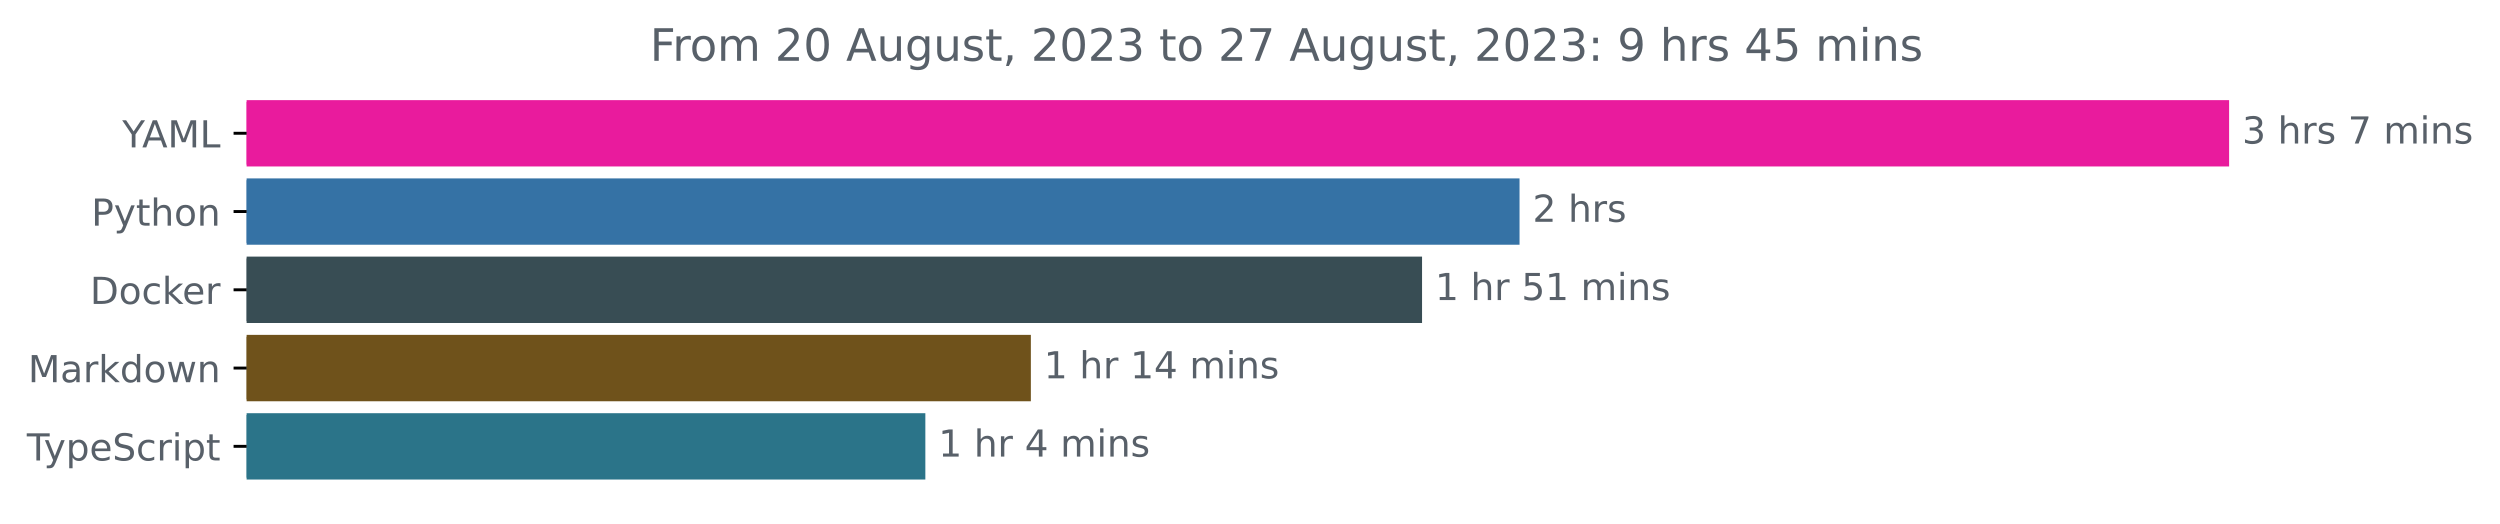
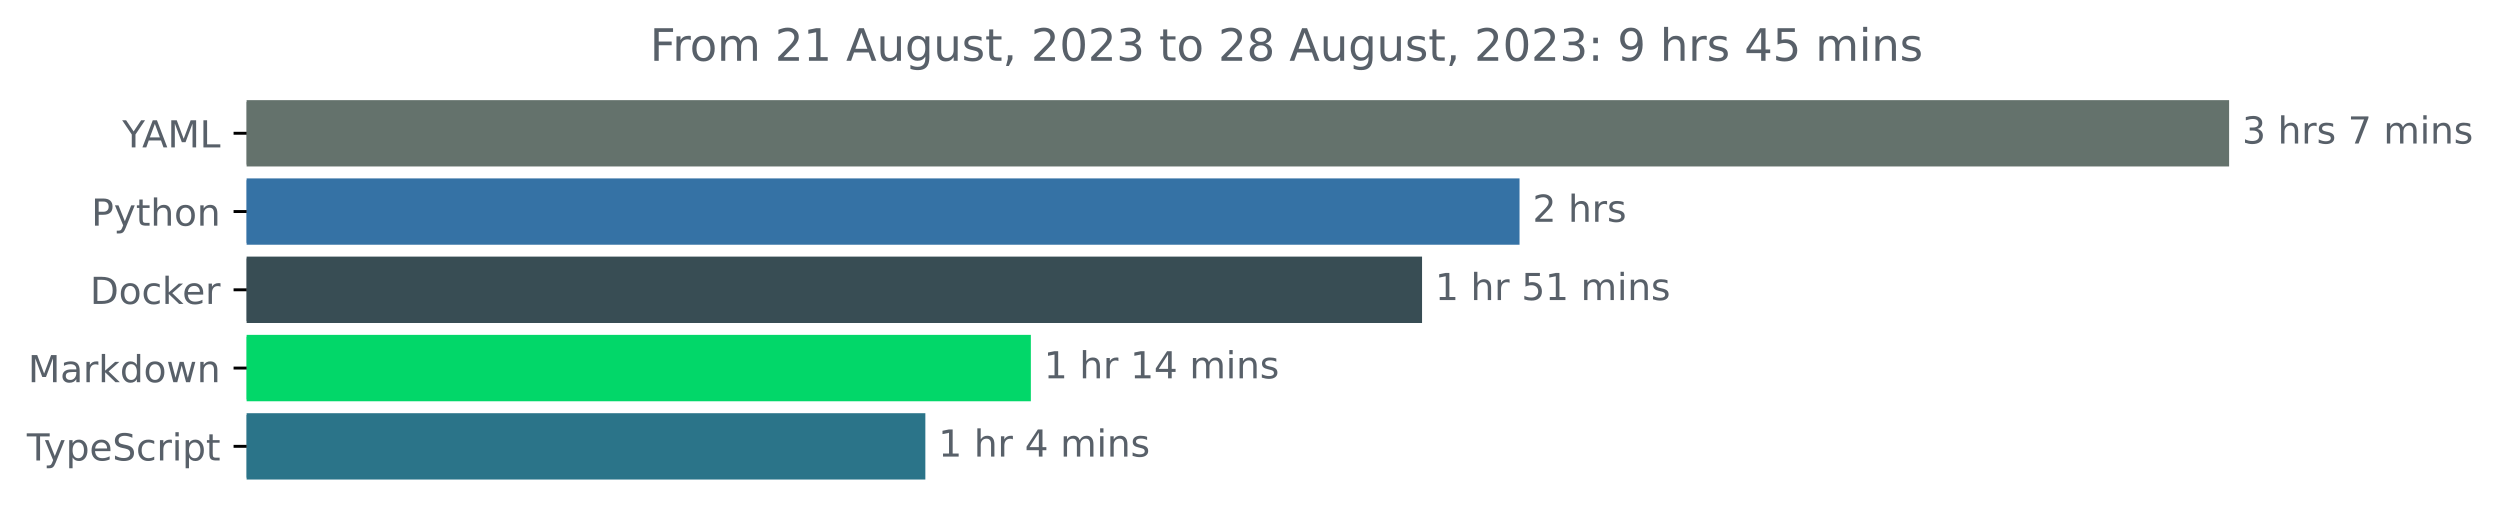
<svg xmlns="http://www.w3.org/2000/svg" xmlns:xlink="http://www.w3.org/1999/xlink" width="670.782pt" height="140.398pt" viewBox="0 0 670.782 140.398" version="1.1">
  <defs>
    <style type="text/css">*{stroke-linejoin: round; stroke-linecap: butt}</style>
  </defs>
  <g id="figure_1">
    <g id="patch_1">
      <path d="M -0 140.398  L 670.782 140.398  L 670.782 0  L -0 0  L -0 140.398  z " style="fill: none" />
    </g>
    <g id="axes_1">
      <g id="patch_2">
-         <path d="M 66.17 27.358  L 597.599 27.358  L 597.599 44.158  L 66.17 44.158  z " clip-path="url(#pb1fef861ac)" style="fill: #e91b9d; stroke: #e91b9d; stroke-linejoin: miter" />
+         <path d="M 66.17 27.358  L 597.599 27.358  L 597.599 44.158  L 66.17 44.158  z " clip-path="url(#pc1d461a2a0)" style="fill: #64726c; stroke: #64726c; stroke-linejoin: miter" />
      </g>
      <g id="patch_3">
-         <path d="M 66.17 48.358  L 407.212 48.358  L 407.212 65.158  L 66.17 65.158  z " clip-path="url(#pb1fef861ac)" style="fill: #3572a5; stroke: #3572a5; stroke-linejoin: miter" />
+         <path d="M 66.17 48.358  L 407.212 48.358  L 407.212 65.158  L 66.17 65.158  z " clip-path="url(#pc1d461a2a0)" style="fill: #3572a5; stroke: #3572a5; stroke-linejoin: miter" />
      </g>
      <g id="patch_4">
-         <path d="M 66.17 69.358  L 381.054 69.358  L 381.054 86.158  L 66.17 86.158  z " clip-path="url(#pb1fef861ac)" style="fill: #384d54; stroke: #384d54; stroke-linejoin: miter" />
+         <path d="M 66.17 69.358  L 381.054 69.358  L 381.054 86.158  L 66.17 86.158  z " clip-path="url(#pc1d461a2a0)" style="fill: #384d54; stroke: #384d54; stroke-linejoin: miter" />
      </g>
      <g id="patch_5">
-         <path d="M 66.17 90.358  L 276.093 90.358  L 276.093 107.158  L 66.17 107.158  z " clip-path="url(#pb1fef861ac)" style="fill: #6f521b; stroke: #6f521b; stroke-linejoin: miter" />
+         <path d="M 66.17 90.358  L 276.093 90.358  L 276.093 107.158  L 66.17 107.158  z " clip-path="url(#pc1d461a2a0)" style="fill: #02d769; stroke: #02d769; stroke-linejoin: miter" />
      </g>
      <g id="patch_6">
-         <path d="M 66.17 111.358  L 247.783 111.358  L 247.783 128.158  L 66.17 128.158  z " clip-path="url(#pb1fef861ac)" style="fill: #2b7489; stroke: #2b7489; stroke-linejoin: miter" />
+         <path d="M 66.17 111.358  L 247.783 111.358  L 247.783 128.158  L 66.17 128.158  z " clip-path="url(#pc1d461a2a0)" style="fill: #2b7489; stroke: #2b7489; stroke-linejoin: miter" />
      </g>
      <g id="matplotlib.axis_1" />
      <g id="matplotlib.axis_2">
        <g id="ytick_1">
          <g id="line2d_1">
            <defs>
-               <path id="m3c0b8ac75f" d="M 0 0  L -3.5 0  " style="stroke: #000000; stroke-width: 0.8" />
+               <path id="m8aa2027323" d="M 0 0  L -3.5 0  " style="stroke: #000000; stroke-width: 0.8" />
            </defs>
            <g>
-               <use xlink:href="#m3c0b8ac75f" x="66.17" y="35.758" style="stroke: #000000; stroke-width: 0.8" />
+               <use xlink:href="#m8aa2027323" x="66.17" y="35.758" style="stroke: #000000; stroke-width: 0.8" />
            </g>
          </g>
          <g id="text_1">
            <g style="fill: #586069" transform="translate(32.79688 39.55734)scale(0.1 -0.1)">
              <defs>
                <path id="DejaVuSans-59" d="M -13 4666  L 666 4666  L 1959 2747  L 3244 4666  L 3922 4666  L 2272 2222  L 2272 0  L 1638 0  L 1638 2222  L -13 4666  z " transform="scale(0.015625)" />
                <path id="DejaVuSans-41" d="M 2188 4044  L 1331 1722  L 3047 1722  L 2188 4044  z M 1831 4666  L 2547 4666  L 4325 0  L 3669 0  L 3244 1197  L 1141 1197  L 716 0  L 50 0  L 1831 4666  z " transform="scale(0.015625)" />
                <path id="DejaVuSans-4d" d="M 628 4666  L 1569 4666  L 2759 1491  L 3956 4666  L 4897 4666  L 4897 0  L 4281 0  L 4281 4097  L 3078 897  L 2444 897  L 1241 4097  L 1241 0  L 628 0  L 628 4666  z " transform="scale(0.015625)" />
                <path id="DejaVuSans-4c" d="M 628 4666  L 1259 4666  L 1259 531  L 3531 531  L 3531 0  L 628 0  L 628 4666  z " transform="scale(0.015625)" />
              </defs>
              <use xlink:href="#DejaVuSans-59" />
              <use xlink:href="#DejaVuSans-41" x="53.334" />
              <use xlink:href="#DejaVuSans-4d" x="121.742" />
              <use xlink:href="#DejaVuSans-4c" x="208.021" />
            </g>
          </g>
        </g>
        <g id="ytick_2">
          <g id="line2d_2">
            <g>
-               <use xlink:href="#m3c0b8ac75f" x="66.17" y="56.758" style="stroke: #000000; stroke-width: 0.8" />
+               <use xlink:href="#m8aa2027323" x="66.17" y="56.758" style="stroke: #000000; stroke-width: 0.8" />
            </g>
          </g>
          <g id="text_2">
            <g style="fill: #586069" transform="translate(24.50781 60.55734)scale(0.1 -0.1)">
              <defs>
                <path id="DejaVuSans-50" d="M 1259 4147  L 1259 2394  L 2053 2394  Q 2494 2394 2734 2622  Q 2975 2850 2975 3272  Q 2975 3691 2734 3919  Q 2494 4147 2053 4147  L 1259 4147  z M 628 4666  L 2053 4666  Q 2838 4666 3239 4311  Q 3641 3956 3641 3272  Q 3641 2581 3239 2228  Q 2838 1875 2053 1875  L 1259 1875  L 1259 0  L 628 0  L 628 4666  z " transform="scale(0.015625)" />
                <path id="DejaVuSans-79" d="M 2059 -325  Q 1816 -950 1584 -1140  Q 1353 -1331 966 -1331  L 506 -1331  L 506 -850  L 844 -850  Q 1081 -850 1212 -737  Q 1344 -625 1503 -206  L 1606 56  L 191 3500  L 800 3500  L 1894 763  L 2988 3500  L 3597 3500  L 2059 -325  z " transform="scale(0.015625)" />
                <path id="DejaVuSans-74" d="M 1172 4494  L 1172 3500  L 2356 3500  L 2356 3053  L 1172 3053  L 1172 1153  Q 1172 725 1289 603  Q 1406 481 1766 481  L 2356 481  L 2356 0  L 1766 0  Q 1100 0 847 248  Q 594 497 594 1153  L 594 3053  L 172 3053  L 172 3500  L 594 3500  L 594 4494  L 1172 4494  z " transform="scale(0.015625)" />
                <path id="DejaVuSans-68" d="M 3513 2113  L 3513 0  L 2938 0  L 2938 2094  Q 2938 2591 2744 2837  Q 2550 3084 2163 3084  Q 1697 3084 1428 2787  Q 1159 2491 1159 1978  L 1159 0  L 581 0  L 581 4863  L 1159 4863  L 1159 2956  Q 1366 3272 1645 3428  Q 1925 3584 2291 3584  Q 2894 3584 3203 3211  Q 3513 2838 3513 2113  z " transform="scale(0.015625)" />
                <path id="DejaVuSans-6f" d="M 1959 3097  Q 1497 3097 1228 2736  Q 959 2375 959 1747  Q 959 1119 1226 758  Q 1494 397 1959 397  Q 2419 397 2687 759  Q 2956 1122 2956 1747  Q 2956 2369 2687 2733  Q 2419 3097 1959 3097  z M 1959 3584  Q 2709 3584 3137 3096  Q 3566 2609 3566 1747  Q 3566 888 3137 398  Q 2709 -91 1959 -91  Q 1206 -91 779 398  Q 353 888 353 1747  Q 353 2609 779 3096  Q 1206 3584 1959 3584  z " transform="scale(0.015625)" />
                <path id="DejaVuSans-6e" d="M 3513 2113  L 3513 0  L 2938 0  L 2938 2094  Q 2938 2591 2744 2837  Q 2550 3084 2163 3084  Q 1697 3084 1428 2787  Q 1159 2491 1159 1978  L 1159 0  L 581 0  L 581 3500  L 1159 3500  L 1159 2956  Q 1366 3272 1645 3428  Q 1925 3584 2291 3584  Q 2894 3584 3203 3211  Q 3513 2838 3513 2113  z " transform="scale(0.015625)" />
              </defs>
              <use xlink:href="#DejaVuSans-50" />
              <use xlink:href="#DejaVuSans-79" x="60.303" />
              <use xlink:href="#DejaVuSans-74" x="119.482" />
              <use xlink:href="#DejaVuSans-68" x="158.691" />
              <use xlink:href="#DejaVuSans-6f" x="222.07" />
              <use xlink:href="#DejaVuSans-6e" x="283.252" />
            </g>
          </g>
        </g>
        <g id="ytick_3">
          <g id="line2d_3">
            <g>
-               <use xlink:href="#m3c0b8ac75f" x="66.17" y="77.758" style="stroke: #000000; stroke-width: 0.8" />
+               <use xlink:href="#m8aa2027323" x="66.17" y="77.758" style="stroke: #000000; stroke-width: 0.8" />
            </g>
          </g>
          <g id="text_3">
            <g style="fill: #586069" transform="translate(24.16094 81.55734)scale(0.1 -0.1)">
              <defs>
                <path id="DejaVuSans-44" d="M 1259 4147  L 1259 519  L 2022 519  Q 2988 519 3436 956  Q 3884 1394 3884 2338  Q 3884 3275 3436 3711  Q 2988 4147 2022 4147  L 1259 4147  z M 628 4666  L 1925 4666  Q 3281 4666 3915 4102  Q 4550 3538 4550 2338  Q 4550 1131 3912 565  Q 3275 0 1925 0  L 628 0  L 628 4666  z " transform="scale(0.015625)" />
                <path id="DejaVuSans-63" d="M 3122 3366  L 3122 2828  Q 2878 2963 2633 3030  Q 2388 3097 2138 3097  Q 1578 3097 1268 2742  Q 959 2388 959 1747  Q 959 1106 1268 751  Q 1578 397 2138 397  Q 2388 397 2633 464  Q 2878 531 3122 666  L 3122 134  Q 2881 22 2623 -34  Q 2366 -91 2075 -91  Q 1284 -91 818 406  Q 353 903 353 1747  Q 353 2603 823 3093  Q 1294 3584 2113 3584  Q 2378 3584 2631 3529  Q 2884 3475 3122 3366  z " transform="scale(0.015625)" />
                <path id="DejaVuSans-6b" d="M 581 4863  L 1159 4863  L 1159 1991  L 2875 3500  L 3609 3500  L 1753 1863  L 3688 0  L 2938 0  L 1159 1709  L 1159 0  L 581 0  L 581 4863  z " transform="scale(0.015625)" />
                <path id="DejaVuSans-65" d="M 3597 1894  L 3597 1613  L 953 1613  Q 991 1019 1311 708  Q 1631 397 2203 397  Q 2534 397 2845 478  Q 3156 559 3463 722  L 3463 178  Q 3153 47 2828 -22  Q 2503 -91 2169 -91  Q 1331 -91 842 396  Q 353 884 353 1716  Q 353 2575 817 3079  Q 1281 3584 2069 3584  Q 2775 3584 3186 3129  Q 3597 2675 3597 1894  z M 3022 2063  Q 3016 2534 2758 2815  Q 2500 3097 2075 3097  Q 1594 3097 1305 2825  Q 1016 2553 972 2059  L 3022 2063  z " transform="scale(0.015625)" />
                <path id="DejaVuSans-72" d="M 2631 2963  Q 2534 3019 2420 3045  Q 2306 3072 2169 3072  Q 1681 3072 1420 2755  Q 1159 2438 1159 1844  L 1159 0  L 581 0  L 581 3500  L 1159 3500  L 1159 2956  Q 1341 3275 1631 3429  Q 1922 3584 2338 3584  Q 2397 3584 2469 3576  Q 2541 3569 2628 3553  L 2631 2963  z " transform="scale(0.015625)" />
              </defs>
              <use xlink:href="#DejaVuSans-44" />
              <use xlink:href="#DejaVuSans-6f" x="77.002" />
              <use xlink:href="#DejaVuSans-63" x="138.184" />
              <use xlink:href="#DejaVuSans-6b" x="193.164" />
              <use xlink:href="#DejaVuSans-65" x="247.449" />
              <use xlink:href="#DejaVuSans-72" x="308.973" />
            </g>
          </g>
        </g>
        <g id="ytick_4">
          <g id="line2d_4">
            <g>
-               <use xlink:href="#m3c0b8ac75f" x="66.17" y="98.758" style="stroke: #000000; stroke-width: 0.8" />
+               <use xlink:href="#m8aa2027323" x="66.17" y="98.758" style="stroke: #000000; stroke-width: 0.8" />
            </g>
          </g>
          <g id="text_4">
            <g style="fill: #586069" transform="translate(7.529688 102.5573)scale(0.1 -0.1)">
              <defs>
                <path id="DejaVuSans-61" d="M 2194 1759  Q 1497 1759 1228 1600  Q 959 1441 959 1056  Q 959 750 1161 570  Q 1363 391 1709 391  Q 2188 391 2477 730  Q 2766 1069 2766 1631  L 2766 1759  L 2194 1759  z M 3341 1997  L 3341 0  L 2766 0  L 2766 531  Q 2569 213 2275 61  Q 1981 -91 1556 -91  Q 1019 -91 701 211  Q 384 513 384 1019  Q 384 1609 779 1909  Q 1175 2209 1959 2209  L 2766 2209  L 2766 2266  Q 2766 2663 2505 2880  Q 2244 3097 1772 3097  Q 1472 3097 1187 3025  Q 903 2953 641 2809  L 641 3341  Q 956 3463 1253 3523  Q 1550 3584 1831 3584  Q 2591 3584 2966 3190  Q 3341 2797 3341 1997  z " transform="scale(0.015625)" />
                <path id="DejaVuSans-64" d="M 2906 2969  L 2906 4863  L 3481 4863  L 3481 0  L 2906 0  L 2906 525  Q 2725 213 2448 61  Q 2172 -91 1784 -91  Q 1150 -91 751 415  Q 353 922 353 1747  Q 353 2572 751 3078  Q 1150 3584 1784 3584  Q 2172 3584 2448 3432  Q 2725 3281 2906 2969  z M 947 1747  Q 947 1113 1208 752  Q 1469 391 1925 391  Q 2381 391 2643 752  Q 2906 1113 2906 1747  Q 2906 2381 2643 2742  Q 2381 3103 1925 3103  Q 1469 3103 1208 2742  Q 947 2381 947 1747  z " transform="scale(0.015625)" />
                <path id="DejaVuSans-77" d="M 269 3500  L 844 3500  L 1563 769  L 2278 3500  L 2956 3500  L 3675 769  L 4391 3500  L 4966 3500  L 4050 0  L 3372 0  L 2619 2869  L 1863 0  L 1184 0  L 269 3500  z " transform="scale(0.015625)" />
              </defs>
              <use xlink:href="#DejaVuSans-4d" />
              <use xlink:href="#DejaVuSans-61" x="86.279" />
              <use xlink:href="#DejaVuSans-72" x="147.559" />
              <use xlink:href="#DejaVuSans-6b" x="188.672" />
              <use xlink:href="#DejaVuSans-64" x="246.582" />
              <use xlink:href="#DejaVuSans-6f" x="310.059" />
              <use xlink:href="#DejaVuSans-77" x="371.24" />
              <use xlink:href="#DejaVuSans-6e" x="453.027" />
            </g>
          </g>
        </g>
        <g id="ytick_5">
          <g id="line2d_5">
            <g>
-               <use xlink:href="#m3c0b8ac75f" x="66.17" y="119.758" style="stroke: #000000; stroke-width: 0.8" />
+               <use xlink:href="#m8aa2027323" x="66.17" y="119.758" style="stroke: #000000; stroke-width: 0.8" />
            </g>
          </g>
          <g id="text_5">
            <g style="fill: #586069" transform="translate(7.2 123.5573)scale(0.1 -0.1)">
              <defs>
                <path id="DejaVuSans-54" d="M -19 4666  L 3928 4666  L 3928 4134  L 2272 4134  L 2272 0  L 1638 0  L 1638 4134  L -19 4134  L -19 4666  z " transform="scale(0.015625)" />
                <path id="DejaVuSans-70" d="M 1159 525  L 1159 -1331  L 581 -1331  L 581 3500  L 1159 3500  L 1159 2969  Q 1341 3281 1617 3432  Q 1894 3584 2278 3584  Q 2916 3584 3314 3078  Q 3713 2572 3713 1747  Q 3713 922 3314 415  Q 2916 -91 2278 -91  Q 1894 -91 1617 61  Q 1341 213 1159 525  z M 3116 1747  Q 3116 2381 2855 2742  Q 2594 3103 2138 3103  Q 1681 3103 1420 2742  Q 1159 2381 1159 1747  Q 1159 1113 1420 752  Q 1681 391 2138 391  Q 2594 391 2855 752  Q 3116 1113 3116 1747  z " transform="scale(0.015625)" />
                <path id="DejaVuSans-53" d="M 3425 4513  L 3425 3897  Q 3066 4069 2747 4153  Q 2428 4238 2131 4238  Q 1616 4238 1336 4038  Q 1056 3838 1056 3469  Q 1056 3159 1242 3001  Q 1428 2844 1947 2747  L 2328 2669  Q 3034 2534 3370 2195  Q 3706 1856 3706 1288  Q 3706 609 3251 259  Q 2797 -91 1919 -91  Q 1588 -91 1214 -16  Q 841 59 441 206  L 441 856  Q 825 641 1194 531  Q 1563 422 1919 422  Q 2459 422 2753 634  Q 3047 847 3047 1241  Q 3047 1584 2836 1778  Q 2625 1972 2144 2069  L 1759 2144  Q 1053 2284 737 2584  Q 422 2884 422 3419  Q 422 4038 858 4394  Q 1294 4750 2059 4750  Q 2388 4750 2728 4690  Q 3069 4631 3425 4513  z " transform="scale(0.015625)" />
                <path id="DejaVuSans-69" d="M 603 3500  L 1178 3500  L 1178 0  L 603 0  L 603 3500  z M 603 4863  L 1178 4863  L 1178 4134  L 603 4134  L 603 4863  z " transform="scale(0.015625)" />
              </defs>
              <use xlink:href="#DejaVuSans-54" />
              <use xlink:href="#DejaVuSans-79" x="45.459" />
              <use xlink:href="#DejaVuSans-70" x="104.639" />
              <use xlink:href="#DejaVuSans-65" x="168.115" />
              <use xlink:href="#DejaVuSans-53" x="229.639" />
              <use xlink:href="#DejaVuSans-63" x="293.115" />
              <use xlink:href="#DejaVuSans-72" x="348.096" />
              <use xlink:href="#DejaVuSans-69" x="389.209" />
              <use xlink:href="#DejaVuSans-70" x="416.992" />
              <use xlink:href="#DejaVuSans-74" x="480.469" />
            </g>
          </g>
        </g>
      </g>
      <g id="text_6">
        <g style="fill: #586069" transform="translate(601.5989 38.5175)scale(0.1 -0.1)">
          <defs>
            <path id="DejaVuSans-33" d="M 2597 2516  Q 3050 2419 3304 2112  Q 3559 1806 3559 1356  Q 3559 666 3084 287  Q 2609 -91 1734 -91  Q 1441 -91 1130 -33  Q 819 25 488 141  L 488 750  Q 750 597 1062 519  Q 1375 441 1716 441  Q 2309 441 2620 675  Q 2931 909 2931 1356  Q 2931 1769 2642 2001  Q 2353 2234 1838 2234  L 1294 2234  L 1294 2753  L 1863 2753  Q 2328 2753 2575 2939  Q 2822 3125 2822 3475  Q 2822 3834 2567 4026  Q 2313 4219 1838 4219  Q 1578 4219 1281 4162  Q 984 4106 628 3988  L 628 4550  Q 988 4650 1302 4700  Q 1616 4750 1894 4750  Q 2613 4750 3031 4423  Q 3450 4097 3450 3541  Q 3450 3153 3228 2886  Q 3006 2619 2597 2516  z " transform="scale(0.015625)" />
            <path id="DejaVuSans-20" transform="scale(0.015625)" />
            <path id="DejaVuSans-73" d="M 2834 3397  L 2834 2853  Q 2591 2978 2328 3040  Q 2066 3103 1784 3103  Q 1356 3103 1142 2972  Q 928 2841 928 2578  Q 928 2378 1081 2264  Q 1234 2150 1697 2047  L 1894 2003  Q 2506 1872 2764 1633  Q 3022 1394 3022 966  Q 3022 478 2636 193  Q 2250 -91 1575 -91  Q 1294 -91 989 -36  Q 684 19 347 128  L 347 722  Q 666 556 975 473  Q 1284 391 1588 391  Q 1994 391 2212 530  Q 2431 669 2431 922  Q 2431 1156 2273 1281  Q 2116 1406 1581 1522  L 1381 1569  Q 847 1681 609 1914  Q 372 2147 372 2553  Q 372 3047 722 3315  Q 1072 3584 1716 3584  Q 2034 3584 2315 3537  Q 2597 3491 2834 3397  z " transform="scale(0.015625)" />
            <path id="DejaVuSans-37" d="M 525 4666  L 3525 4666  L 3525 4397  L 1831 0  L 1172 0  L 2766 4134  L 525 4134  L 525 4666  z " transform="scale(0.015625)" />
            <path id="DejaVuSans-6d" d="M 3328 2828  Q 3544 3216 3844 3400  Q 4144 3584 4550 3584  Q 5097 3584 5394 3201  Q 5691 2819 5691 2113  L 5691 0  L 5113 0  L 5113 2094  Q 5113 2597 4934 2840  Q 4756 3084 4391 3084  Q 3944 3084 3684 2787  Q 3425 2491 3425 1978  L 3425 0  L 2847 0  L 2847 2094  Q 2847 2600 2669 2842  Q 2491 3084 2119 3084  Q 1678 3084 1418 2786  Q 1159 2488 1159 1978  L 1159 0  L 581 0  L 581 3500  L 1159 3500  L 1159 2956  Q 1356 3278 1631 3431  Q 1906 3584 2284 3584  Q 2666 3584 2933 3390  Q 3200 3197 3328 2828  z " transform="scale(0.015625)" />
          </defs>
          <use xlink:href="#DejaVuSans-33" />
          <use xlink:href="#DejaVuSans-20" x="63.623" />
          <use xlink:href="#DejaVuSans-68" x="95.41" />
          <use xlink:href="#DejaVuSans-72" x="158.789" />
          <use xlink:href="#DejaVuSans-73" x="199.902" />
          <use xlink:href="#DejaVuSans-20" x="252.002" />
          <use xlink:href="#DejaVuSans-37" x="283.789" />
          <use xlink:href="#DejaVuSans-20" x="347.412" />
          <use xlink:href="#DejaVuSans-6d" x="379.199" />
          <use xlink:href="#DejaVuSans-69" x="476.611" />
          <use xlink:href="#DejaVuSans-6e" x="504.395" />
          <use xlink:href="#DejaVuSans-73" x="567.773" />
        </g>
      </g>
      <g id="text_7">
        <g style="fill: #586069" transform="translate(411.2117 59.5175)scale(0.1 -0.1)">
          <defs>
            <path id="DejaVuSans-32" d="M 1228 531  L 3431 531  L 3431 0  L 469 0  L 469 531  Q 828 903 1448 1529  Q 2069 2156 2228 2338  Q 2531 2678 2651 2914  Q 2772 3150 2772 3378  Q 2772 3750 2511 3984  Q 2250 4219 1831 4219  Q 1534 4219 1204 4116  Q 875 4013 500 3803  L 500 4441  Q 881 4594 1212 4672  Q 1544 4750 1819 4750  Q 2544 4750 2975 4387  Q 3406 4025 3406 3419  Q 3406 3131 3298 2873  Q 3191 2616 2906 2266  Q 2828 2175 2409 1742  Q 1991 1309 1228 531  z " transform="scale(0.015625)" />
          </defs>
          <use xlink:href="#DejaVuSans-32" />
          <use xlink:href="#DejaVuSans-20" x="63.623" />
          <use xlink:href="#DejaVuSans-68" x="95.41" />
          <use xlink:href="#DejaVuSans-72" x="158.789" />
          <use xlink:href="#DejaVuSans-73" x="199.902" />
        </g>
      </g>
      <g id="text_8">
        <g style="fill: #586069" transform="translate(385.0542 80.5175)scale(0.1 -0.1)">
          <defs>
            <path id="DejaVuSans-31" d="M 794 531  L 1825 531  L 1825 4091  L 703 3866  L 703 4441  L 1819 4666  L 2450 4666  L 2450 531  L 3481 531  L 3481 0  L 794 0  L 794 531  z " transform="scale(0.015625)" />
            <path id="DejaVuSans-35" d="M 691 4666  L 3169 4666  L 3169 4134  L 1269 4134  L 1269 2991  Q 1406 3038 1543 3061  Q 1681 3084 1819 3084  Q 2600 3084 3056 2656  Q 3513 2228 3513 1497  Q 3513 744 3044 326  Q 2575 -91 1722 -91  Q 1428 -91 1123 -41  Q 819 9 494 109  L 494 744  Q 775 591 1075 516  Q 1375 441 1709 441  Q 2250 441 2565 725  Q 2881 1009 2881 1497  Q 2881 1984 2565 2268  Q 2250 2553 1709 2553  Q 1456 2553 1204 2497  Q 953 2441 691 2322  L 691 4666  z " transform="scale(0.015625)" />
          </defs>
          <use xlink:href="#DejaVuSans-31" />
          <use xlink:href="#DejaVuSans-20" x="63.623" />
          <use xlink:href="#DejaVuSans-68" x="95.41" />
          <use xlink:href="#DejaVuSans-72" x="158.789" />
          <use xlink:href="#DejaVuSans-20" x="199.902" />
          <use xlink:href="#DejaVuSans-35" x="231.689" />
          <use xlink:href="#DejaVuSans-31" x="295.312" />
          <use xlink:href="#DejaVuSans-20" x="358.936" />
          <use xlink:href="#DejaVuSans-6d" x="390.723" />
          <use xlink:href="#DejaVuSans-69" x="488.135" />
          <use xlink:href="#DejaVuSans-6e" x="515.918" />
          <use xlink:href="#DejaVuSans-73" x="579.297" />
        </g>
      </g>
      <g id="text_9">
        <g style="fill: #586069" transform="translate(280.0929 101.5175)scale(0.1 -0.1)">
          <defs>
            <path id="DejaVuSans-34" d="M 2419 4116  L 825 1625  L 2419 1625  L 2419 4116  z M 2253 4666  L 3047 4666  L 3047 1625  L 3713 1625  L 3713 1100  L 3047 1100  L 3047 0  L 2419 0  L 2419 1100  L 313 1100  L 313 1709  L 2253 4666  z " transform="scale(0.015625)" />
          </defs>
          <use xlink:href="#DejaVuSans-31" />
          <use xlink:href="#DejaVuSans-20" x="63.623" />
          <use xlink:href="#DejaVuSans-68" x="95.41" />
          <use xlink:href="#DejaVuSans-72" x="158.789" />
          <use xlink:href="#DejaVuSans-20" x="199.902" />
          <use xlink:href="#DejaVuSans-31" x="231.689" />
          <use xlink:href="#DejaVuSans-34" x="295.312" />
          <use xlink:href="#DejaVuSans-20" x="358.936" />
          <use xlink:href="#DejaVuSans-6d" x="390.723" />
          <use xlink:href="#DejaVuSans-69" x="488.135" />
          <use xlink:href="#DejaVuSans-6e" x="515.918" />
          <use xlink:href="#DejaVuSans-73" x="579.297" />
        </g>
      </g>
      <g id="text_10">
        <g style="fill: #586069" transform="translate(251.7831 122.5175)scale(0.1 -0.1)">
          <use xlink:href="#DejaVuSans-31" />
          <use xlink:href="#DejaVuSans-20" x="63.623" />
          <use xlink:href="#DejaVuSans-68" x="95.41" />
          <use xlink:href="#DejaVuSans-72" x="158.789" />
          <use xlink:href="#DejaVuSans-20" x="199.902" />
          <use xlink:href="#DejaVuSans-34" x="231.689" />
          <use xlink:href="#DejaVuSans-20" x="295.312" />
          <use xlink:href="#DejaVuSans-6d" x="327.1" />
          <use xlink:href="#DejaVuSans-69" x="424.512" />
          <use xlink:href="#DejaVuSans-6e" x="452.295" />
          <use xlink:href="#DejaVuSans-73" x="515.674" />
        </g>
      </g>
      <g id="text_11">
        <g style="fill: #586069" transform="translate(174.3841 16.31812)scale(0.12 -0.12)">
          <defs>
            <path id="DejaVuSans-46" d="M 628 4666  L 3309 4666  L 3309 4134  L 1259 4134  L 1259 2759  L 3109 2759  L 3109 2228  L 1259 2228  L 1259 0  L 628 0  L 628 4666  z " transform="scale(0.015625)" />
-             <path id="DejaVuSans-30" d="M 2034 4250  Q 1547 4250 1301 3770  Q 1056 3291 1056 2328  Q 1056 1369 1301 889  Q 1547 409 2034 409  Q 2525 409 2770 889  Q 3016 1369 3016 2328  Q 3016 3291 2770 3770  Q 2525 4250 2034 4250  z M 2034 4750  Q 2819 4750 3233 4129  Q 3647 3509 3647 2328  Q 3647 1150 3233 529  Q 2819 -91 2034 -91  Q 1250 -91 836 529  Q 422 1150 422 2328  Q 422 3509 836 4129  Q 1250 4750 2034 4750  z " transform="scale(0.015625)" />
            <path id="DejaVuSans-75" d="M 544 1381  L 544 3500  L 1119 3500  L 1119 1403  Q 1119 906 1312 657  Q 1506 409 1894 409  Q 2359 409 2629 706  Q 2900 1003 2900 1516  L 2900 3500  L 3475 3500  L 3475 0  L 2900 0  L 2900 538  Q 2691 219 2414 64  Q 2138 -91 1772 -91  Q 1169 -91 856 284  Q 544 659 544 1381  z M 1991 3584  L 1991 3584  z " transform="scale(0.015625)" />
            <path id="DejaVuSans-67" d="M 2906 1791  Q 2906 2416 2648 2759  Q 2391 3103 1925 3103  Q 1463 3103 1205 2759  Q 947 2416 947 1791  Q 947 1169 1205 825  Q 1463 481 1925 481  Q 2391 481 2648 825  Q 2906 1169 2906 1791  z M 3481 434  Q 3481 -459 3084 -895  Q 2688 -1331 1869 -1331  Q 1566 -1331 1297 -1286  Q 1028 -1241 775 -1147  L 775 -588  Q 1028 -725 1275 -790  Q 1522 -856 1778 -856  Q 2344 -856 2625 -561  Q 2906 -266 2906 331  L 2906 616  Q 2728 306 2450 153  Q 2172 0 1784 0  Q 1141 0 747 490  Q 353 981 353 1791  Q 353 2603 747 3093  Q 1141 3584 1784 3584  Q 2172 3584 2450 3431  Q 2728 3278 2906 2969  L 2906 3500  L 3481 3500  L 3481 434  z " transform="scale(0.015625)" />
            <path id="DejaVuSans-2c" d="M 750 794  L 1409 794  L 1409 256  L 897 -744  L 494 -744  L 750 256  L 750 794  z " transform="scale(0.015625)" />
+             <path id="DejaVuSans-30" d="M 2034 4250  Q 1547 4250 1301 3770  Q 1056 3291 1056 2328  Q 1056 1369 1301 889  Q 1547 409 2034 409  Q 2525 409 2770 889  Q 3016 1369 3016 2328  Q 3016 3291 2770 3770  Q 2525 4250 2034 4250  z M 2034 4750  Q 2819 4750 3233 4129  Q 3647 3509 3647 2328  Q 3647 1150 3233 529  Q 2819 -91 2034 -91  Q 1250 -91 836 529  Q 422 1150 422 2328  Q 422 3509 836 4129  Q 1250 4750 2034 4750  z " transform="scale(0.015625)" />
+             <path id="DejaVuSans-38" d="M 2034 2216  Q 1584 2216 1326 1975  Q 1069 1734 1069 1313  Q 1069 891 1326 650  Q 1584 409 2034 409  Q 2484 409 2743 651  Q 3003 894 3003 1313  Q 3003 1734 2745 1975  Q 2488 2216 2034 2216  z M 1403 2484  Q 997 2584 770 2862  Q 544 3141 544 3541  Q 544 4100 942 4425  Q 1341 4750 2034 4750  Q 2731 4750 3128 4425  Q 3525 4100 3525 3541  Q 3525 3141 3298 2862  Q 3072 2584 2669 2484  Q 3125 2378 3379 2068  Q 3634 1759 3634 1313  Q 3634 634 3220 271  Q 2806 -91 2034 -91  Q 1263 -91 848 271  Q 434 634 434 1313  Q 434 1759 690 2068  Q 947 2378 1403 2484  z M 1172 3481  Q 1172 3119 1398 2916  Q 1625 2713 2034 2713  Q 2441 2713 2670 2916  Q 2900 3119 2900 3481  Q 2900 3844 2670 4047  Q 2441 4250 2034 4250  Q 1625 4250 1398 4047  Q 1172 3844 1172 3481  z " transform="scale(0.015625)" />
            <path id="DejaVuSans-3a" d="M 750 794  L 1409 794  L 1409 0  L 750 0  L 750 794  z M 750 3309  L 1409 3309  L 1409 2516  L 750 2516  L 750 3309  z " transform="scale(0.015625)" />
            <path id="DejaVuSans-39" d="M 703 97  L 703 672  Q 941 559 1184 500  Q 1428 441 1663 441  Q 2288 441 2617 861  Q 2947 1281 2994 2138  Q 2813 1869 2534 1725  Q 2256 1581 1919 1581  Q 1219 1581 811 2004  Q 403 2428 403 3163  Q 403 3881 828 4315  Q 1253 4750 1959 4750  Q 2769 4750 3195 4129  Q 3622 3509 3622 2328  Q 3622 1225 3098 567  Q 2575 -91 1691 -91  Q 1453 -91 1209 -44  Q 966 3 703 97  z M 1959 2075  Q 2384 2075 2632 2365  Q 2881 2656 2881 3163  Q 2881 3666 2632 3958  Q 2384 4250 1959 4250  Q 1534 4250 1286 3958  Q 1038 3666 1038 3163  Q 1038 2656 1286 2365  Q 1534 2075 1959 2075  z " transform="scale(0.015625)" />
          </defs>
          <use xlink:href="#DejaVuSans-46" />
          <use xlink:href="#DejaVuSans-72" x="50.27" />
          <use xlink:href="#DejaVuSans-6f" x="89.133" />
          <use xlink:href="#DejaVuSans-6d" x="150.314" />
          <use xlink:href="#DejaVuSans-20" x="247.727" />
          <use xlink:href="#DejaVuSans-32" x="279.514" />
-           <use xlink:href="#DejaVuSans-30" x="343.137" />
+           <use xlink:href="#DejaVuSans-31" x="343.137" />
          <use xlink:href="#DejaVuSans-20" x="406.76" />
          <use xlink:href="#DejaVuSans-41" x="438.547" />
          <use xlink:href="#DejaVuSans-75" x="506.955" />
          <use xlink:href="#DejaVuSans-67" x="570.334" />
          <use xlink:href="#DejaVuSans-75" x="633.811" />
          <use xlink:href="#DejaVuSans-73" x="697.189" />
          <use xlink:href="#DejaVuSans-74" x="749.289" />
          <use xlink:href="#DejaVuSans-2c" x="788.498" />
          <use xlink:href="#DejaVuSans-20" x="820.285" />
          <use xlink:href="#DejaVuSans-32" x="852.072" />
          <use xlink:href="#DejaVuSans-30" x="915.695" />
          <use xlink:href="#DejaVuSans-32" x="979.318" />
          <use xlink:href="#DejaVuSans-33" x="1042.941" />
          <use xlink:href="#DejaVuSans-20" x="1106.564" />
          <use xlink:href="#DejaVuSans-74" x="1138.352" />
          <use xlink:href="#DejaVuSans-6f" x="1177.561" />
          <use xlink:href="#DejaVuSans-20" x="1238.742" />
          <use xlink:href="#DejaVuSans-32" x="1270.529" />
-           <use xlink:href="#DejaVuSans-37" x="1334.152" />
+           <use xlink:href="#DejaVuSans-38" x="1334.152" />
          <use xlink:href="#DejaVuSans-20" x="1397.775" />
          <use xlink:href="#DejaVuSans-41" x="1429.562" />
          <use xlink:href="#DejaVuSans-75" x="1497.971" />
          <use xlink:href="#DejaVuSans-67" x="1561.35" />
          <use xlink:href="#DejaVuSans-75" x="1624.826" />
          <use xlink:href="#DejaVuSans-73" x="1688.205" />
          <use xlink:href="#DejaVuSans-74" x="1740.305" />
          <use xlink:href="#DejaVuSans-2c" x="1779.514" />
          <use xlink:href="#DejaVuSans-20" x="1811.301" />
          <use xlink:href="#DejaVuSans-32" x="1843.088" />
          <use xlink:href="#DejaVuSans-30" x="1906.711" />
          <use xlink:href="#DejaVuSans-32" x="1970.334" />
          <use xlink:href="#DejaVuSans-33" x="2033.957" />
          <use xlink:href="#DejaVuSans-3a" x="2097.58" />
          <use xlink:href="#DejaVuSans-20" x="2131.271" />
          <use xlink:href="#DejaVuSans-39" x="2163.059" />
          <use xlink:href="#DejaVuSans-20" x="2226.682" />
          <use xlink:href="#DejaVuSans-68" x="2258.469" />
          <use xlink:href="#DejaVuSans-72" x="2321.848" />
          <use xlink:href="#DejaVuSans-73" x="2362.961" />
          <use xlink:href="#DejaVuSans-20" x="2415.061" />
          <use xlink:href="#DejaVuSans-34" x="2446.848" />
          <use xlink:href="#DejaVuSans-35" x="2510.471" />
          <use xlink:href="#DejaVuSans-20" x="2574.094" />
          <use xlink:href="#DejaVuSans-6d" x="2605.881" />
          <use xlink:href="#DejaVuSans-69" x="2703.293" />
          <use xlink:href="#DejaVuSans-6e" x="2731.076" />
          <use xlink:href="#DejaVuSans-73" x="2794.455" />
        </g>
      </g>
    </g>
  </g>
  <defs>
-     <clipPath id="pb1fef861ac">
+     <clipPath id="pc1d461a2a0">
      <rect x="66.17" y="22.318" width="558" height="110.88" />
    </clipPath>
  </defs>
</svg>
